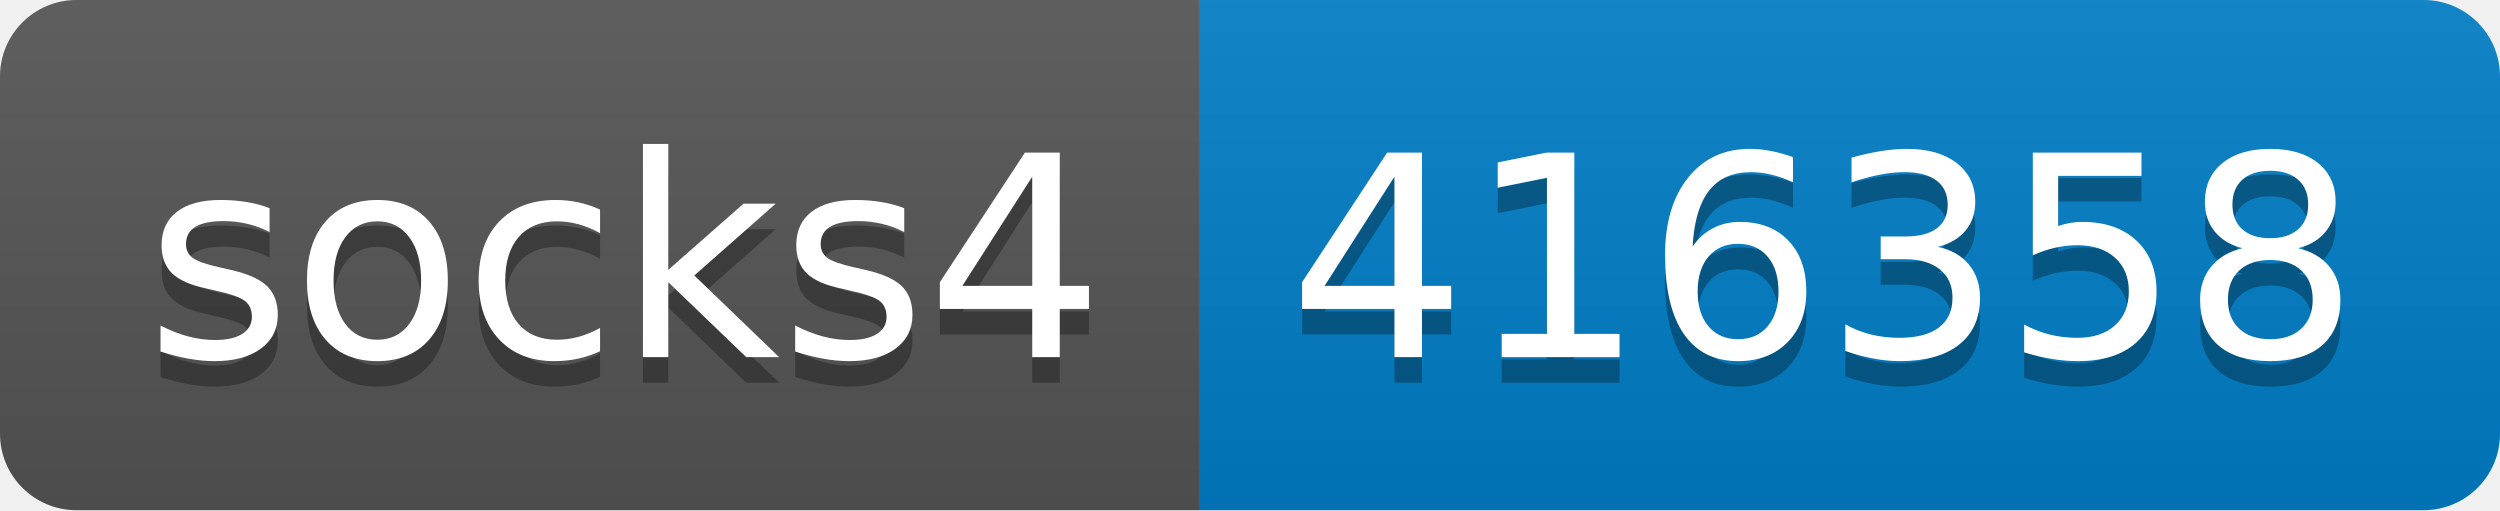
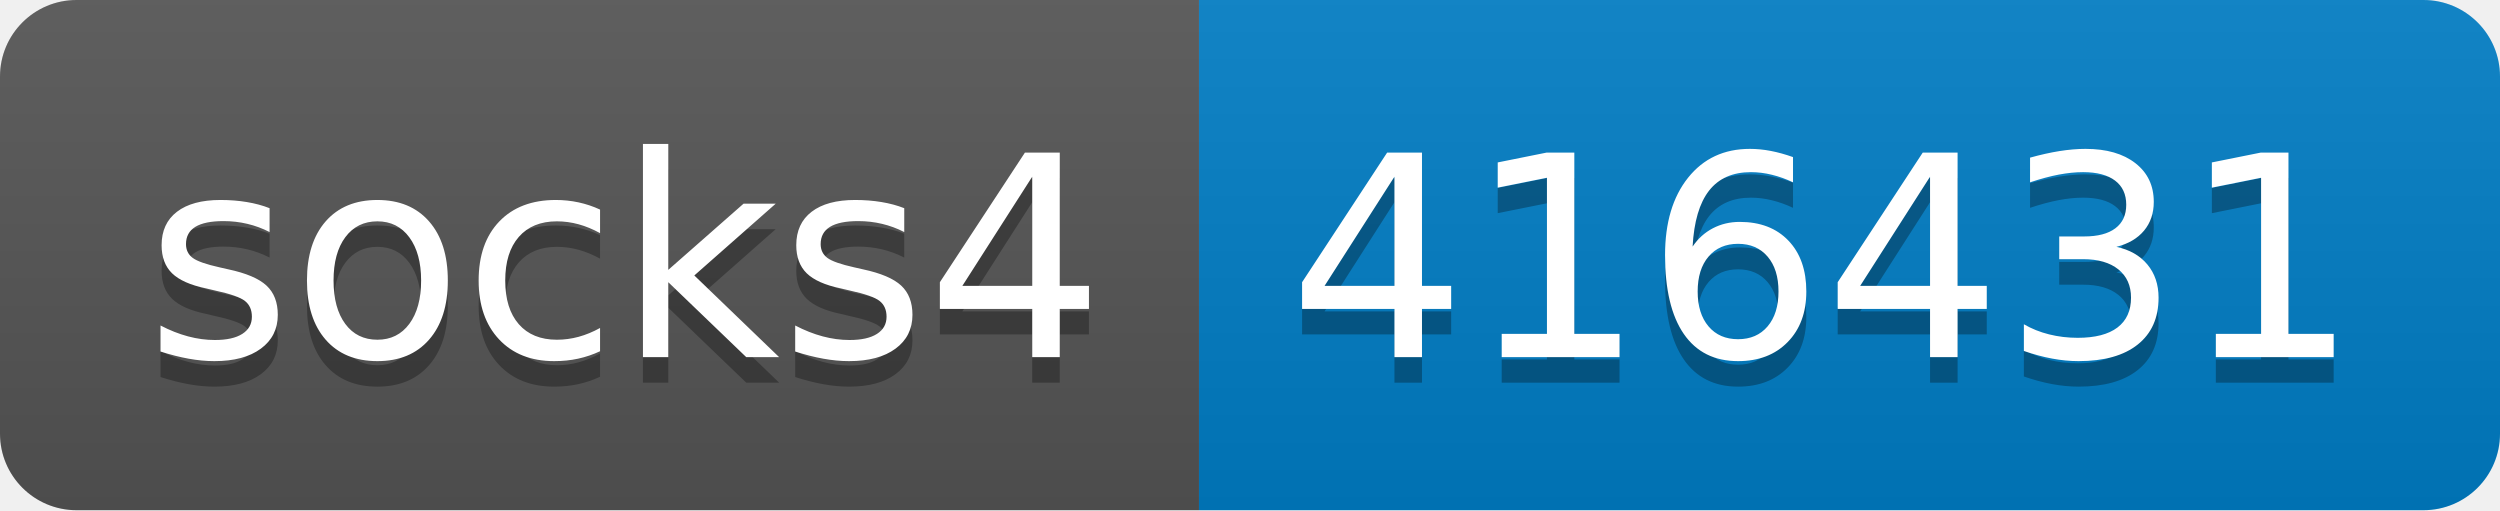
- <svg xmlns="http://www.w3.org/2000/svg" width="98" height="20" role="img" aria-label="socks4: 416358">
+ <svg xmlns="http://www.w3.org/2000/svg" width="98" height="20" role="img" aria-label="socks4: 416431">
  <linearGradient id="s" x2="0" y2="100%">
    <stop offset="0" stop-color="#bbb" stop-opacity=".1" />
    <stop offset="1" stop-opacity=".1" />
  </linearGradient>
  <clipPath id="r">
    <rect width="98" height="20" rx="3" fill="#fff" />
  </clipPath>
  <g clip-path="url(#r)">
    <rect width="47" height="20" fill="#555" />
    <rect x="47" width="51" height="20" fill="#007ec6" />
    <rect width="98" height="20" fill="url(#s)" />
  </g>
  <g fill="#fff" text-anchor="middle" font-family="Verdana,Geneva,DejaVu Sans,sans-serif" text-rendering="geometricPrecision" font-size="110">
    <text aria-hidden="true" x="245" y="150" fill="#010101" fill-opacity=".3" transform="scale(.1)" textLength="370">socks4</text>
    <text x="245" y="140" transform="scale(.1)" fill="#fff" textLength="370">socks4</text>
-     <text aria-hidden="true" x="715" y="150" fill="#010101" fill-opacity=".3" transform="scale(.1)" textLength="410">416358</text>
-     <text x="715" y="140" transform="scale(.1)" fill="#fff" textLength="410">416358</text>
+     <text aria-hidden="true" x="715" y="150" fill="#010101" fill-opacity=".3" transform="scale(.1)" textLength="410">416431</text>
+     <text x="715" y="140" transform="scale(.1)" fill="#fff" textLength="410">416431</text>
  </g>
</svg>
